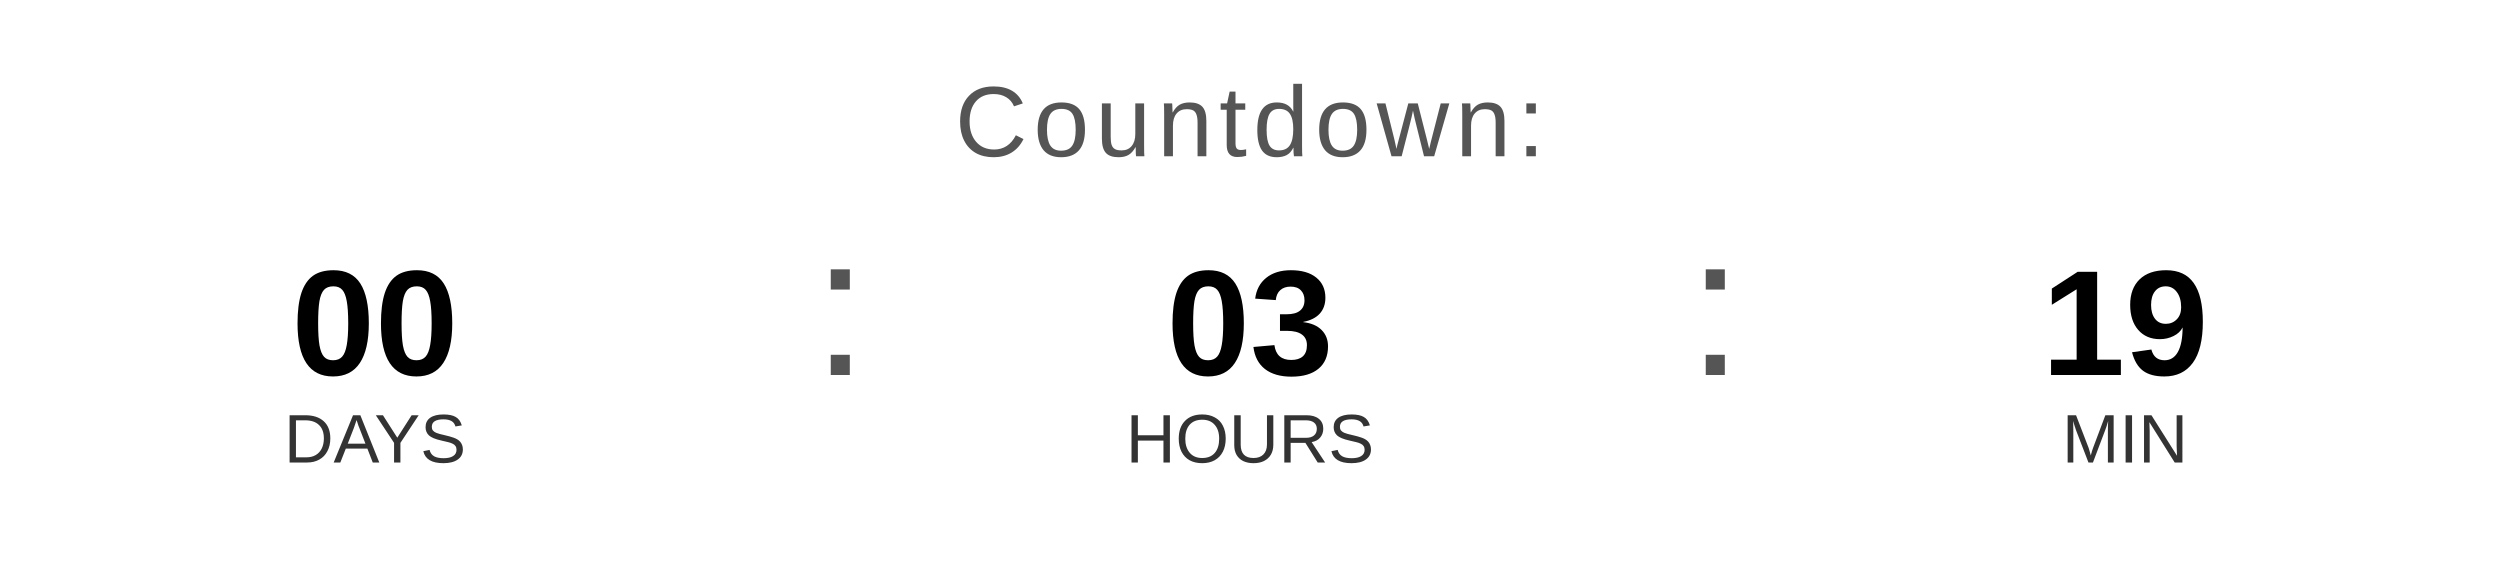
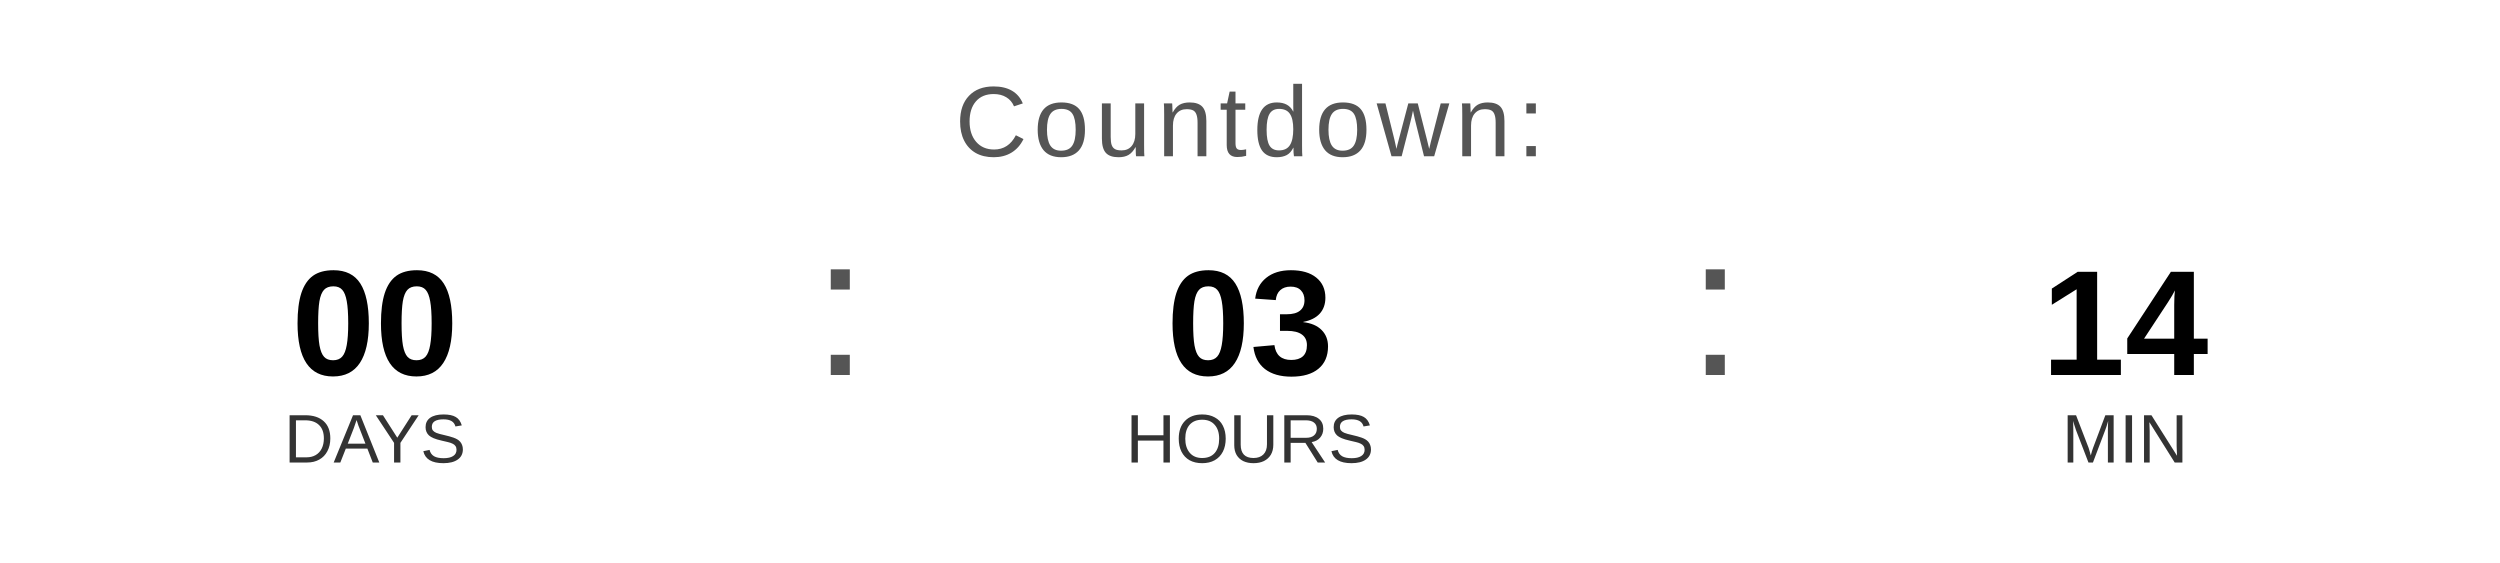
<svg xmlns="http://www.w3.org/2000/svg" width="400" height="90" viewBox="0 0 400 90">
  <text x="200" y="25" font-family="Arial, Helvetica, sans-serif" font-size="16" fill="#555555" text-anchor="middle" letter-spacing="1">
    Countdown:
  </text>
  <text x="60" y="60" font-family="Arial, Helvetica, sans-serif" font-size="24" font-weight="bold" fill="#000000" text-anchor="middle">00</text>
  <text x="60" y="74" font-family="Arial, Helvetica, sans-serif" font-size="11" fill="#333333" text-anchor="middle">DAYS</text>
  <text x="130" y="60" font-family="Arial, sans-serif" font-size="32" fill="#555555">:</text>
  <text x="200" y="60" font-family="Arial, Helvetica, sans-serif" font-size="24" font-weight="bold" fill="#000000" text-anchor="middle">03</text>
  <text x="200" y="74" font-family="Arial, Helvetica, sans-serif" font-size="11" fill="#333333" text-anchor="middle">HOURS</text>
  <text x="270" y="60" font-family="Arial, sans-serif" font-size="32" fill="#555555">:</text>
-   <text x="340" y="60" font-family="Arial, Helvetica, sans-serif" font-size="24" font-weight="bold" fill="#000000" text-anchor="middle">19</text>
+   <text x="340" y="60" font-family="Arial, Helvetica, sans-serif" font-size="24" font-weight="bold" fill="#000000" text-anchor="middle">14</text>
  <text x="340" y="74" font-family="Arial, Helvetica, sans-serif" font-size="11" fill="#333333" text-anchor="middle">MIN</text>
</svg>
